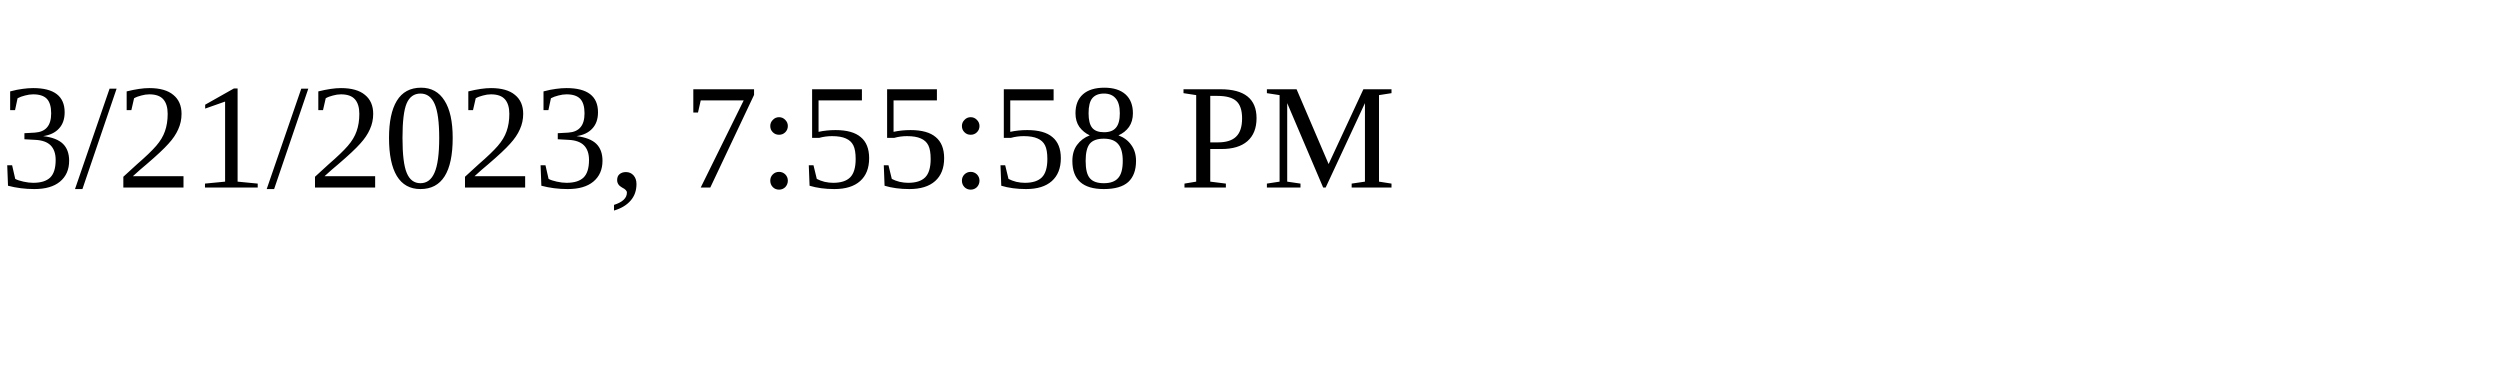
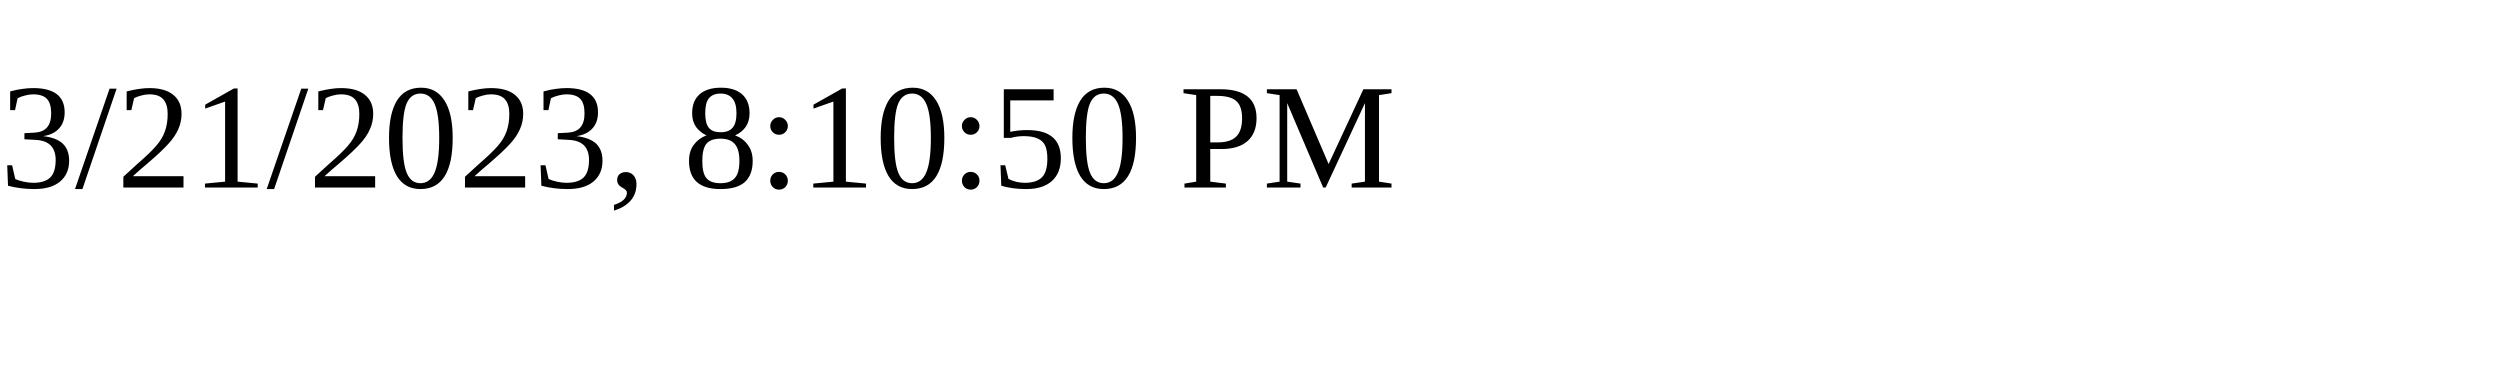
<svg xmlns="http://www.w3.org/2000/svg" height="30" width="200">
-   <text x="0" y="15">3/21/2023, 7:55:58 PM</text>
+   <text x="0" y="15">3/21/2023, 8:10:50 PM</text>
</svg>
